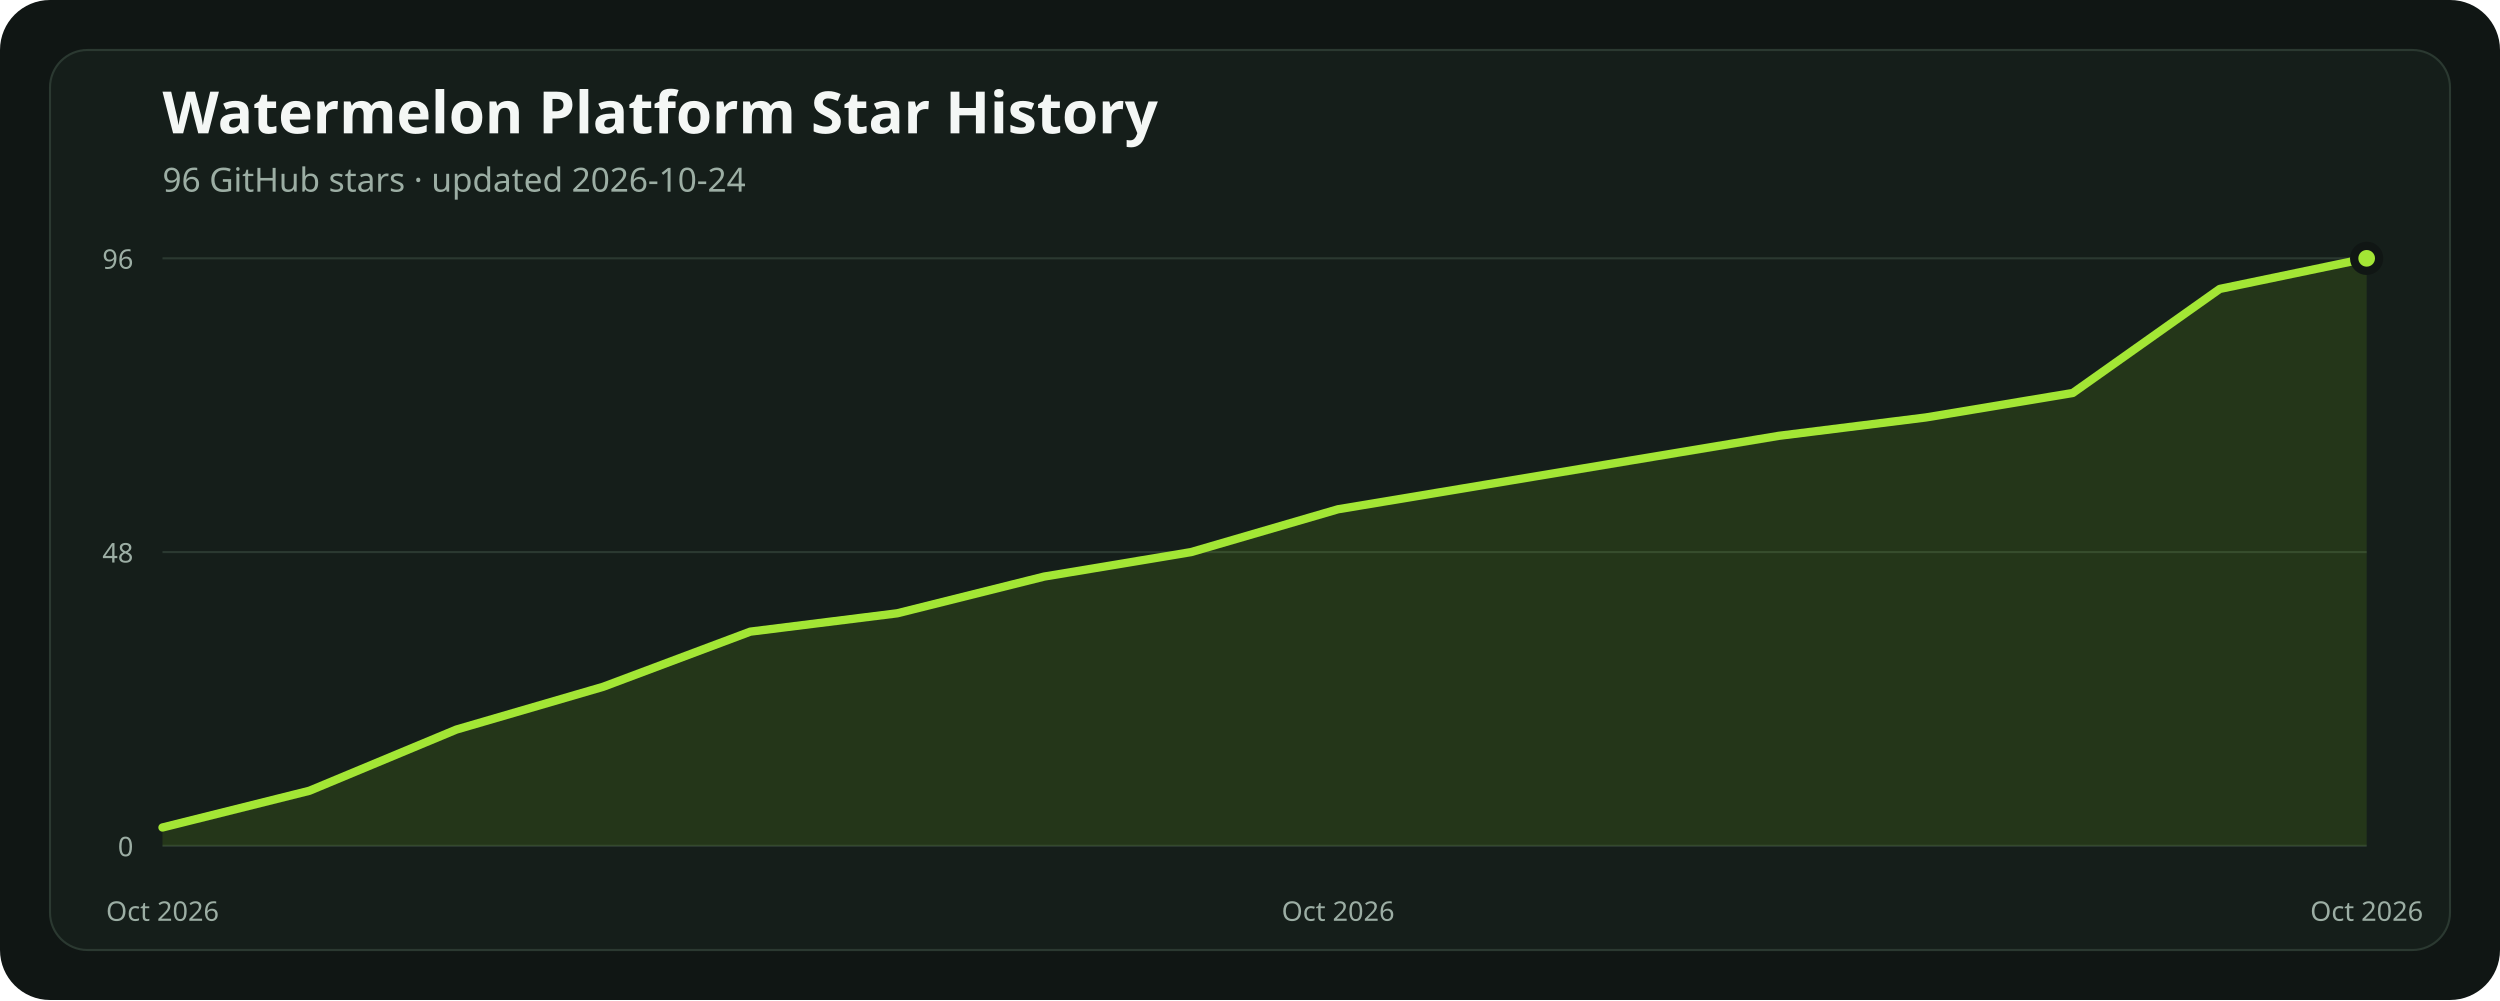
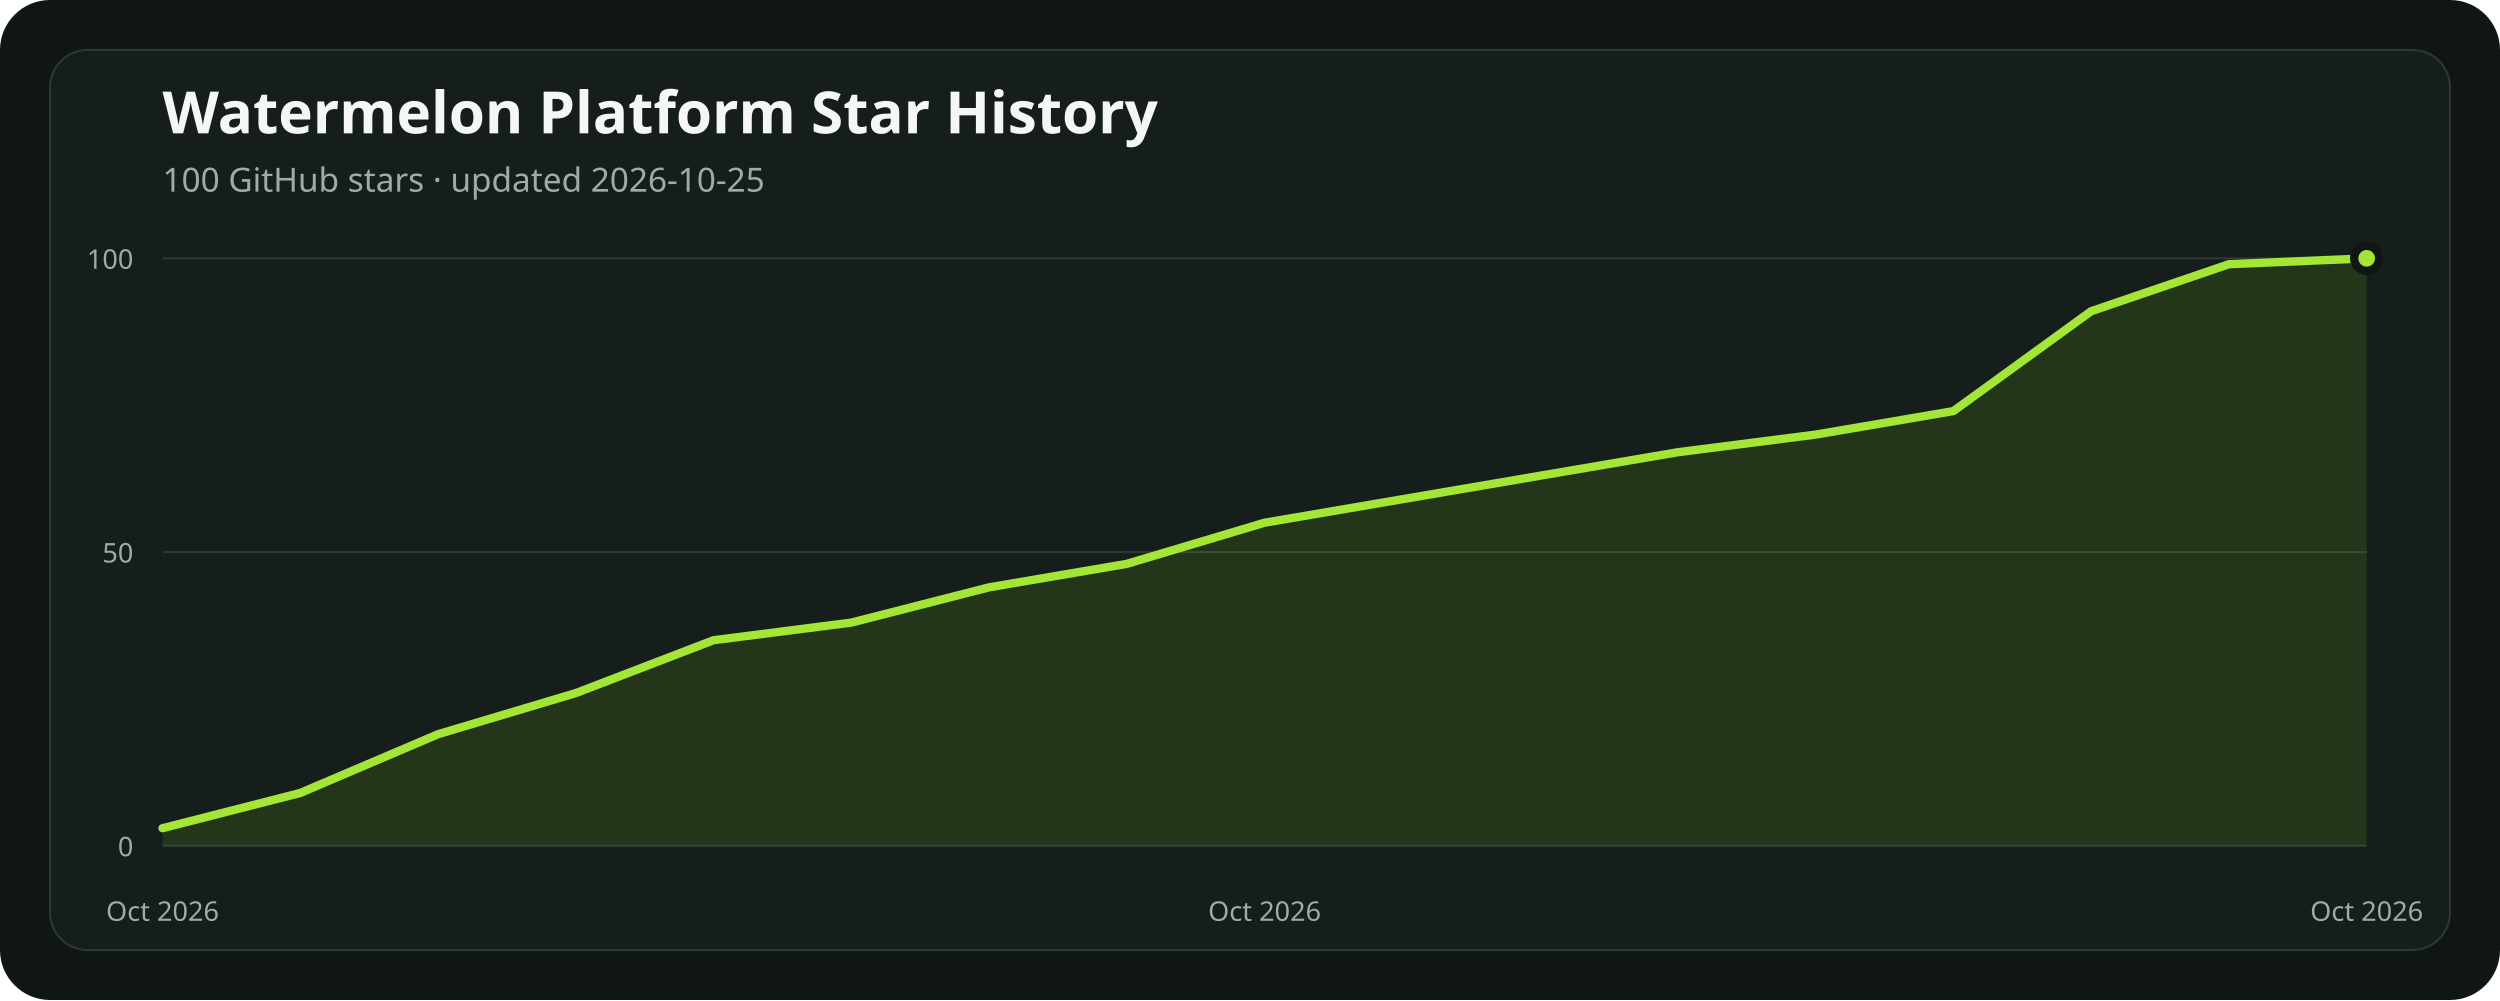
<svg xmlns="http://www.w3.org/2000/svg" width="1200" height="480" viewBox="0 0 1200 480" role="img" aria-labelledby="title description">
  <rect width="1200" height="480" rx="24" fill="#101614" />
  <rect x="24" y="24" width="1152" height="432" rx="18" fill="#151e1a" stroke="#2b3931" />
  <text x="78" y="64" fill="#f4f7f5" font-family="ui-sans-serif, system-ui, sans-serif" font-size="28" font-weight="700">Watermelon Platform Star History</text>
-   <text x="78" y="92" fill="#9caea4" font-family="ui-sans-serif, system-ui, sans-serif" font-size="16">96 GitHub stars · updated 2026-10-24</text>
+   <text x="78" y="92" fill="#9caea4" font-family="ui-sans-serif, system-ui, sans-serif" font-size="16">100 GitHub stars · updated 2026-10-25</text>
  <line x1="78" x2="1136" y1="406" y2="406" stroke="#2b3931" stroke-width="1" />
  <text x="64" y="411" text-anchor="end" fill="#9caea4" font-family="ui-sans-serif, system-ui, sans-serif" font-size="13">0</text>
  <line x1="78" x2="1136" y1="265" y2="265" stroke="#2b3931" stroke-width="1" />
-   <text x="64" y="270" text-anchor="end" fill="#9caea4" font-family="ui-sans-serif, system-ui, sans-serif" font-size="13">48</text>
+   <text x="64" y="270" text-anchor="end" fill="#9caea4" font-family="ui-sans-serif, system-ui, sans-serif" font-size="13">50</text>
  <line x1="78" x2="1136" y1="124" y2="124" stroke="#2b3931" stroke-width="1" />
-   <text x="64" y="129" text-anchor="end" fill="#9caea4" font-family="ui-sans-serif, system-ui, sans-serif" font-size="13">96</text>
-   <polygon points="78,406 78.00,397.19 148.53,379.56 219.07,350.19 289.60,329.63 360.13,303.19 430.67,294.38 501.20,276.75 571.73,265.00 642.27,244.44 712.80,232.69 783.33,220.94 853.87,209.19 924.40,200.38 994.93,188.63 1065.47,138.69 1136.00,124.00 1136,406" fill="#84cc1624" />
-   <polyline points="78.00,397.19 148.53,379.56 219.07,350.19 289.60,329.63 360.13,303.19 430.67,294.38 501.20,276.75 571.73,265.00 642.27,244.44 712.80,232.69 783.33,220.94 853.87,209.19 924.40,200.38 994.93,188.63 1065.47,138.69 1136.00,124.00" fill="none" stroke="#a3e635" stroke-width="4" stroke-linecap="round" stroke-linejoin="round" />
+   <text x="64" y="129" text-anchor="end" fill="#9caea4" font-family="ui-sans-serif, system-ui, sans-serif" font-size="13">100</text>
+   <polygon points="78,406 78.00,397.54 144.13,380.62 210.25,352.42 276.38,332.68 342.50,307.30 408.63,298.84 474.75,281.92 540.88,270.64 607.00,250.90 673.13,239.62 739.25,228.34 805.38,217.06 871.50,208.60 937.63,197.32 1003.75,149.38 1069.88,126.82 1136.00,124.00 1136,406" fill="#84cc1624" />
+   <polyline points="78.00,397.54 144.13,380.62 210.25,352.42 276.38,332.68 342.50,307.30 408.63,298.84 474.75,281.92 540.88,270.64 607.00,250.90 673.13,239.62 739.25,228.34 805.38,217.06 871.50,208.60 937.63,197.32 1003.75,149.38 1069.88,126.82 1136.00,124.00" fill="none" stroke="#a3e635" stroke-width="4" stroke-linecap="round" stroke-linejoin="round" />
  <circle cx="1136" cy="124" r="6" fill="#a3e635" stroke="#101614" stroke-width="4" />
  <text x="78" y="442" text-anchor="middle" fill="#9caea4" font-family="ui-sans-serif, system-ui, sans-serif" font-size="13">Oct 2026</text>
-   <text x="642.267" y="442" text-anchor="middle" fill="#9caea4" font-family="ui-sans-serif, system-ui, sans-serif" font-size="13">Oct 2026</text>
+   <text x="607" y="442" text-anchor="middle" fill="#9caea4" font-family="ui-sans-serif, system-ui, sans-serif" font-size="13">Oct 2026</text>
  <text x="1136" y="442" text-anchor="middle" fill="#9caea4" font-family="ui-sans-serif, system-ui, sans-serif" font-size="13">Oct 2026</text>
</svg>
